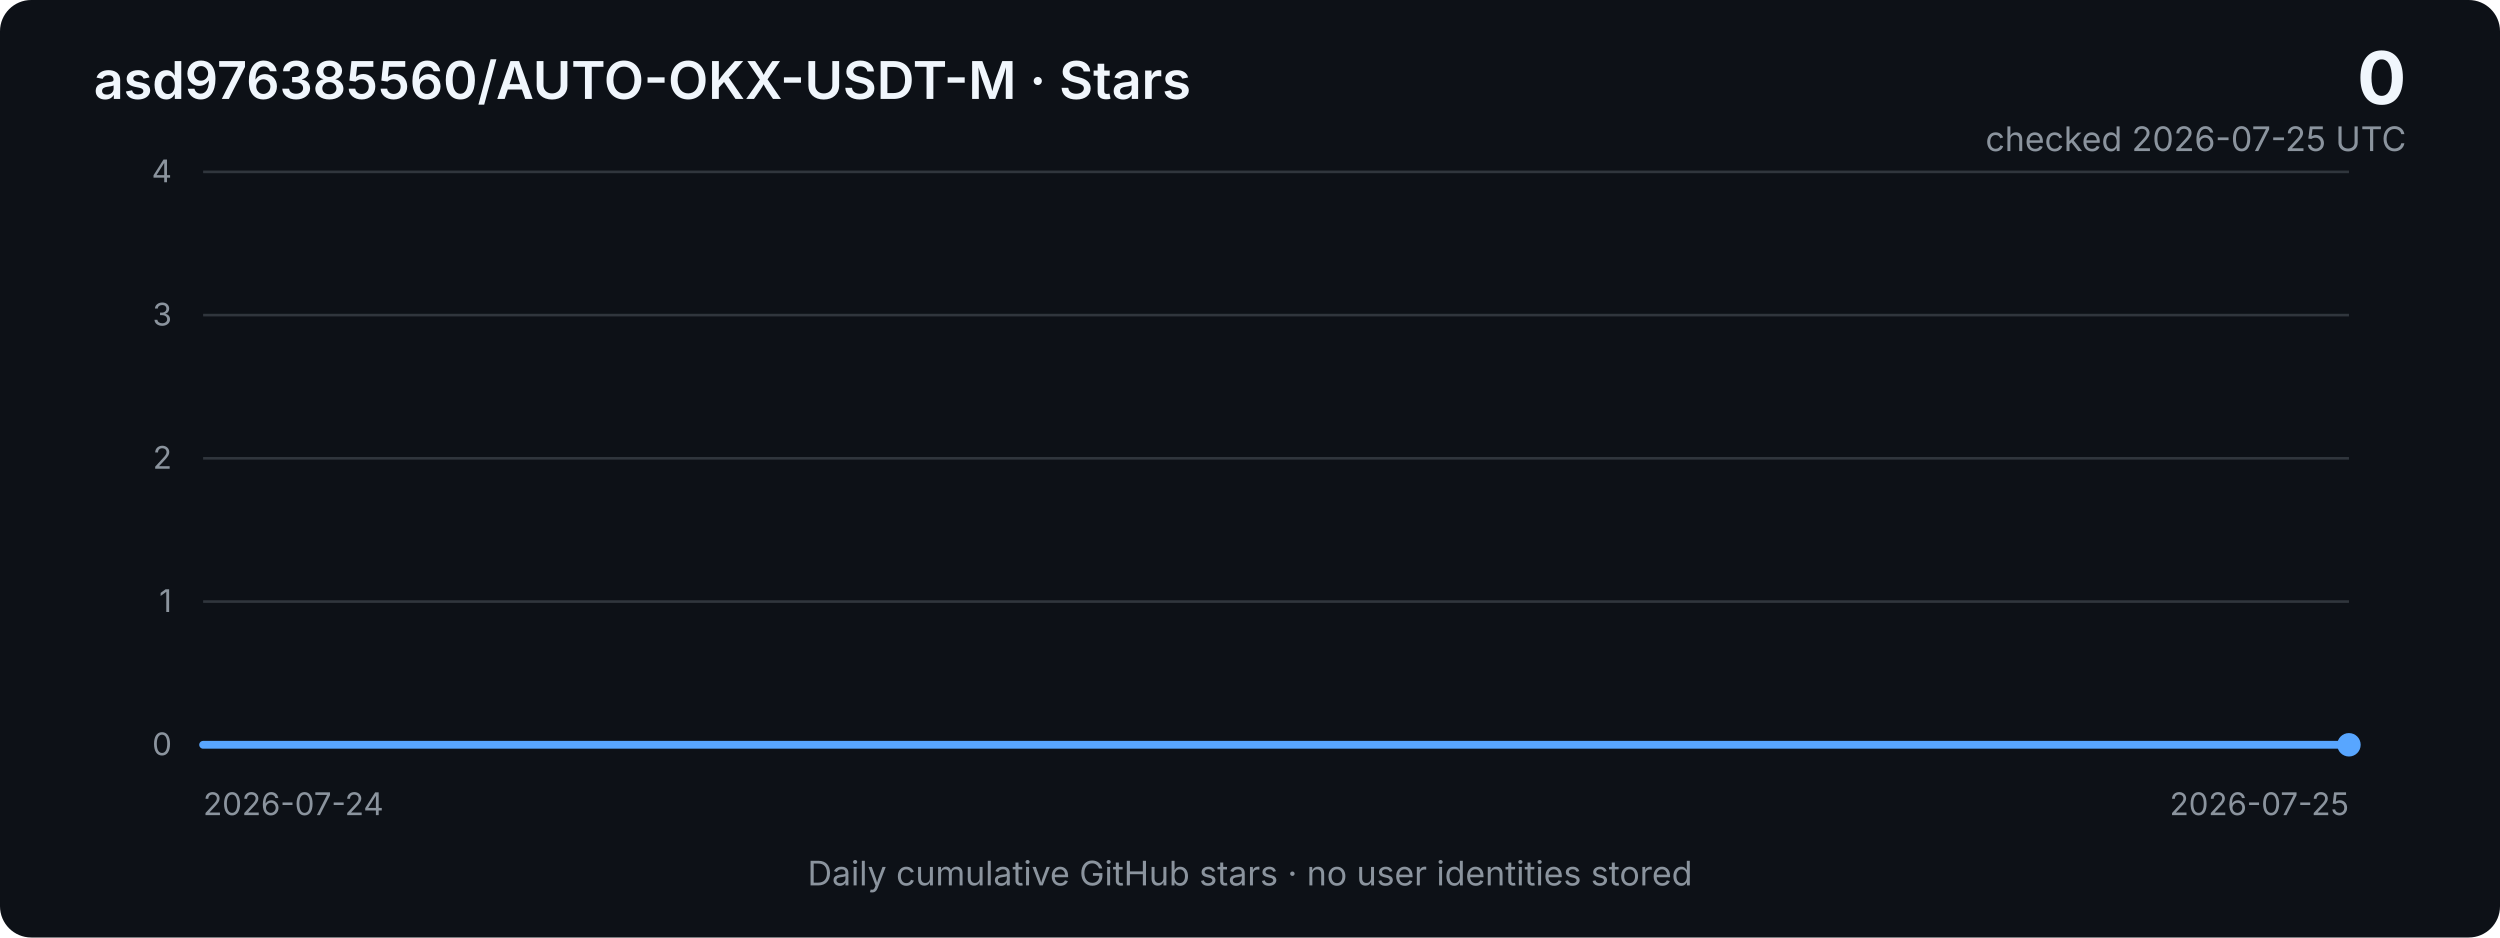
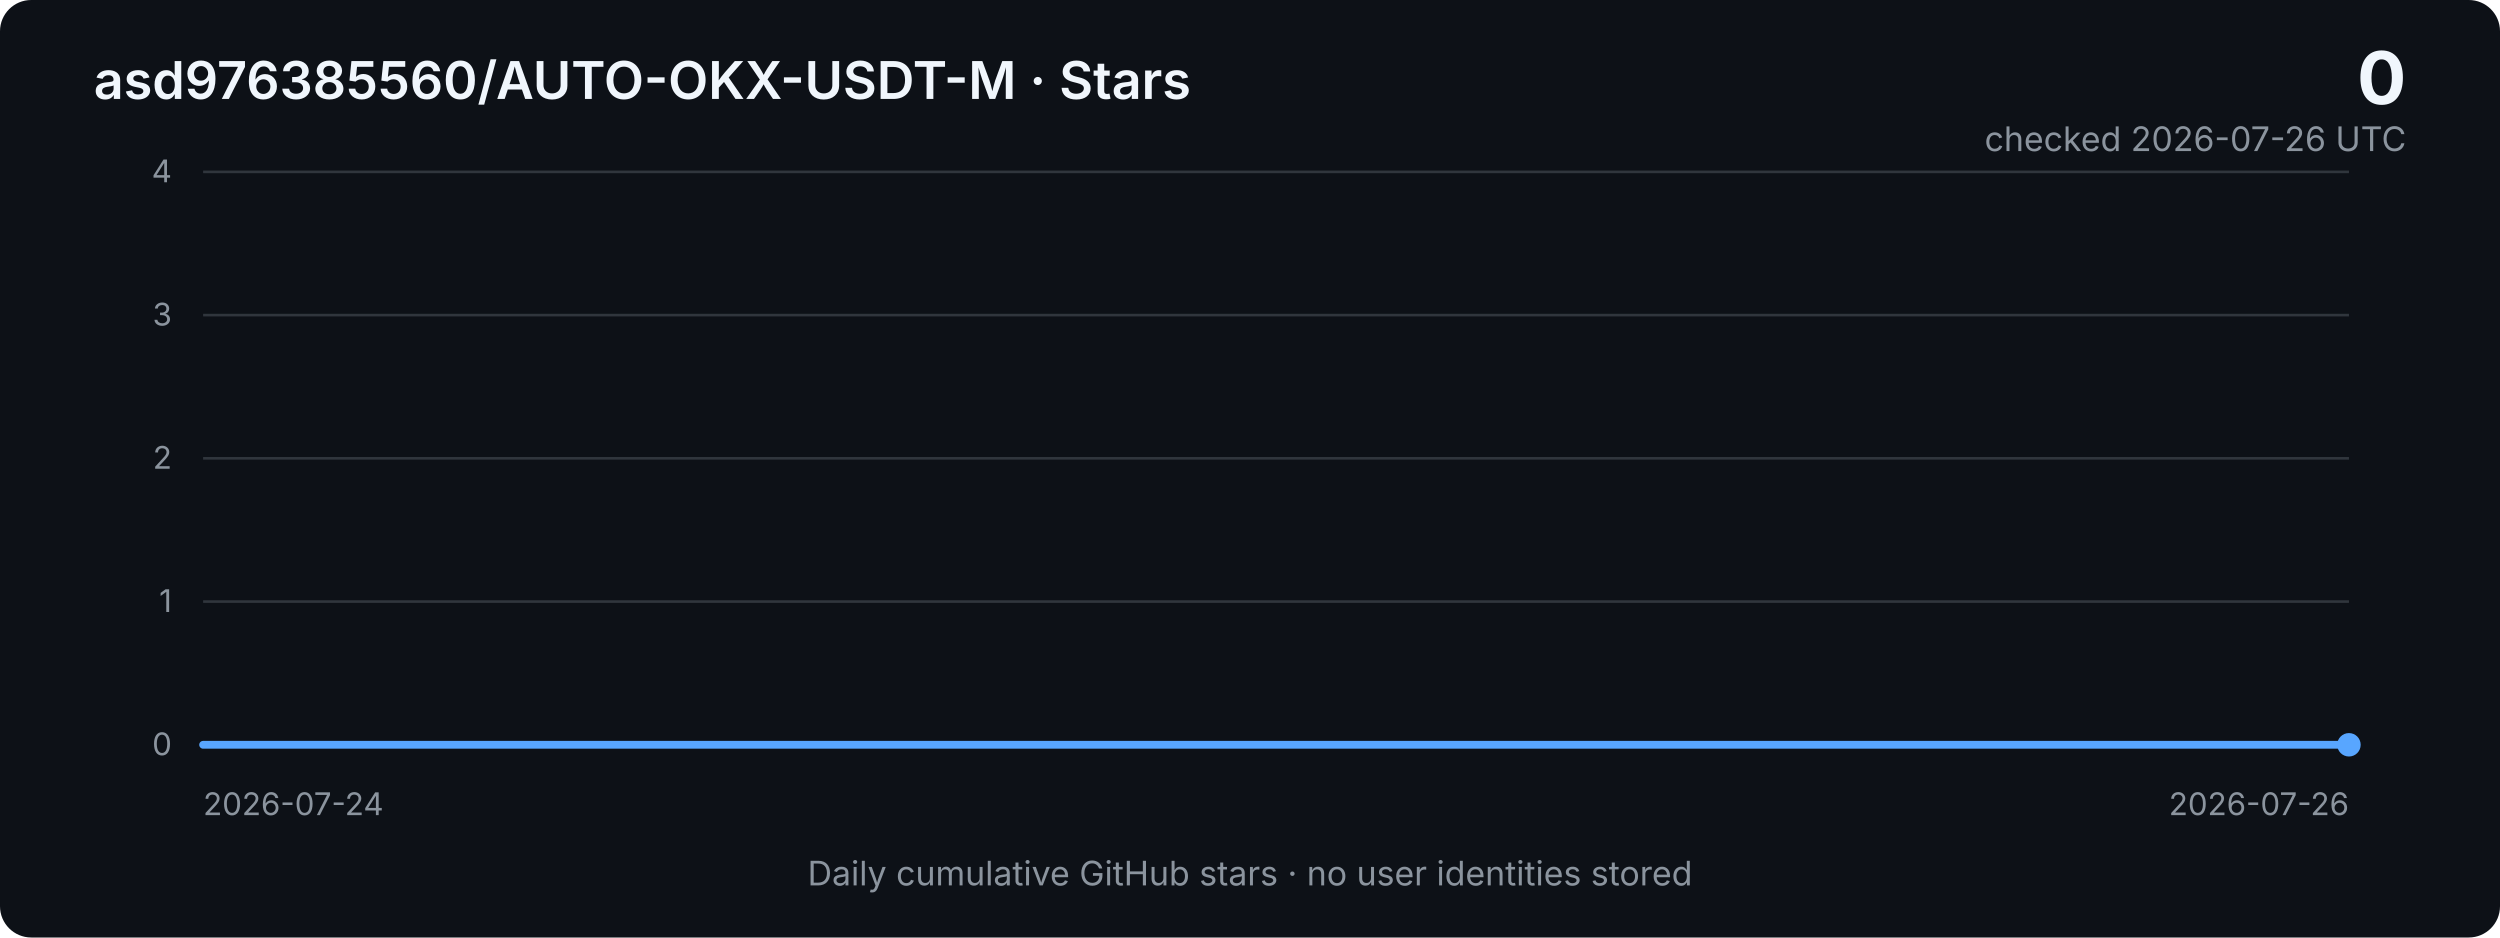
<svg xmlns="http://www.w3.org/2000/svg" width="960" height="360" viewBox="0 0 960 360" role="img" aria-labelledby="title desc">
  <defs>
    <linearGradient id="area" x1="0" x2="0" y1="0" y2="1">
      <stop offset="0%" stop-color="#2f81f7" stop-opacity="0.40" />
      <stop offset="100%" stop-color="#2f81f7" stop-opacity="0.03" />
    </linearGradient>
    <style>
      .bg { fill: #0d1117; }
      .grid { stroke: #30363d; stroke-width: 1; }
      .axis { fill: #8b949e; font: 12px -apple-system, BlinkMacSystemFont, "Segoe UI", sans-serif; }
      .title { fill: #f0f6fc; font: 600 20px -apple-system, BlinkMacSystemFont, "Segoe UI", sans-serif; }
      .metric { fill: #f0f6fc; font: 700 28px -apple-system, BlinkMacSystemFont, "Segoe UI", sans-serif; }
      .subtle { fill: #8b949e; font: 13px -apple-system, BlinkMacSystemFont, "Segoe UI", sans-serif; }
      .line { fill: none; stroke: #58a6ff; stroke-width: 3; stroke-linejoin: round; stroke-linecap: round; }
      .area { fill: url(#area); }
    </style>
  </defs>
  <rect class="bg" width="960" height="360" rx="12" />
  <text x="36" y="38" class="title">asd976385560/AUTO-OKX-USDT-M · Stars</text>
  <text x="924" y="40" text-anchor="end" class="metric">0</text>
-   <text x="924" y="58" text-anchor="end" class="subtle">checked 2026-07-25 UTC</text>
+   <text x="924" y="58" text-anchor="end" class="subtle">checked 2026-07-26 UTC</text>
  <line x1="78" y1="66.0" x2="902" y2="66.0" class="grid" />
  <text x="66" y="70.0" text-anchor="end" class="axis">4</text>
  <line x1="78" y1="121.0" x2="902" y2="121.0" class="grid" />
  <text x="66" y="125.0" text-anchor="end" class="axis">3</text>
  <line x1="78" y1="176.0" x2="902" y2="176.0" class="grid" />
  <text x="66" y="180.0" text-anchor="end" class="axis">2</text>
  <line x1="78" y1="231.0" x2="902" y2="231.0" class="grid" />
  <text x="66" y="235.0" text-anchor="end" class="axis">1</text>
  <line x1="78" y1="286.0" x2="902" y2="286.0" class="grid" />
  <text x="66" y="290.0" text-anchor="end" class="axis">0</text>
-   <polygon class="area" points="78,286 78.0,286.0 902.0,286.0 902,286" />
-   <polyline class="line" points="78.0,286.0 902.0,286.0" />
+   <polygon class="area" points="78,286 78.0,286.0 490.0,286.0 902.0,286.0 902,286" />
+   <polyline class="line" points="78.0,286.0 490.0,286.0 902.0,286.0" />
  <circle cx="902.0" cy="286.0" r="4.5" fill="#58a6ff" />
  <text x="78" y="313" class="axis">2026-07-24</text>
-   <text x="902" y="313" text-anchor="end" class="axis">2026-07-25</text>
+   <text x="902" y="313" text-anchor="end" class="axis">2026-07-26</text>
  <text x="480" y="340" text-anchor="middle" class="subtle">Daily cumulative GitHub stars · no user identities stored</text>
</svg>
